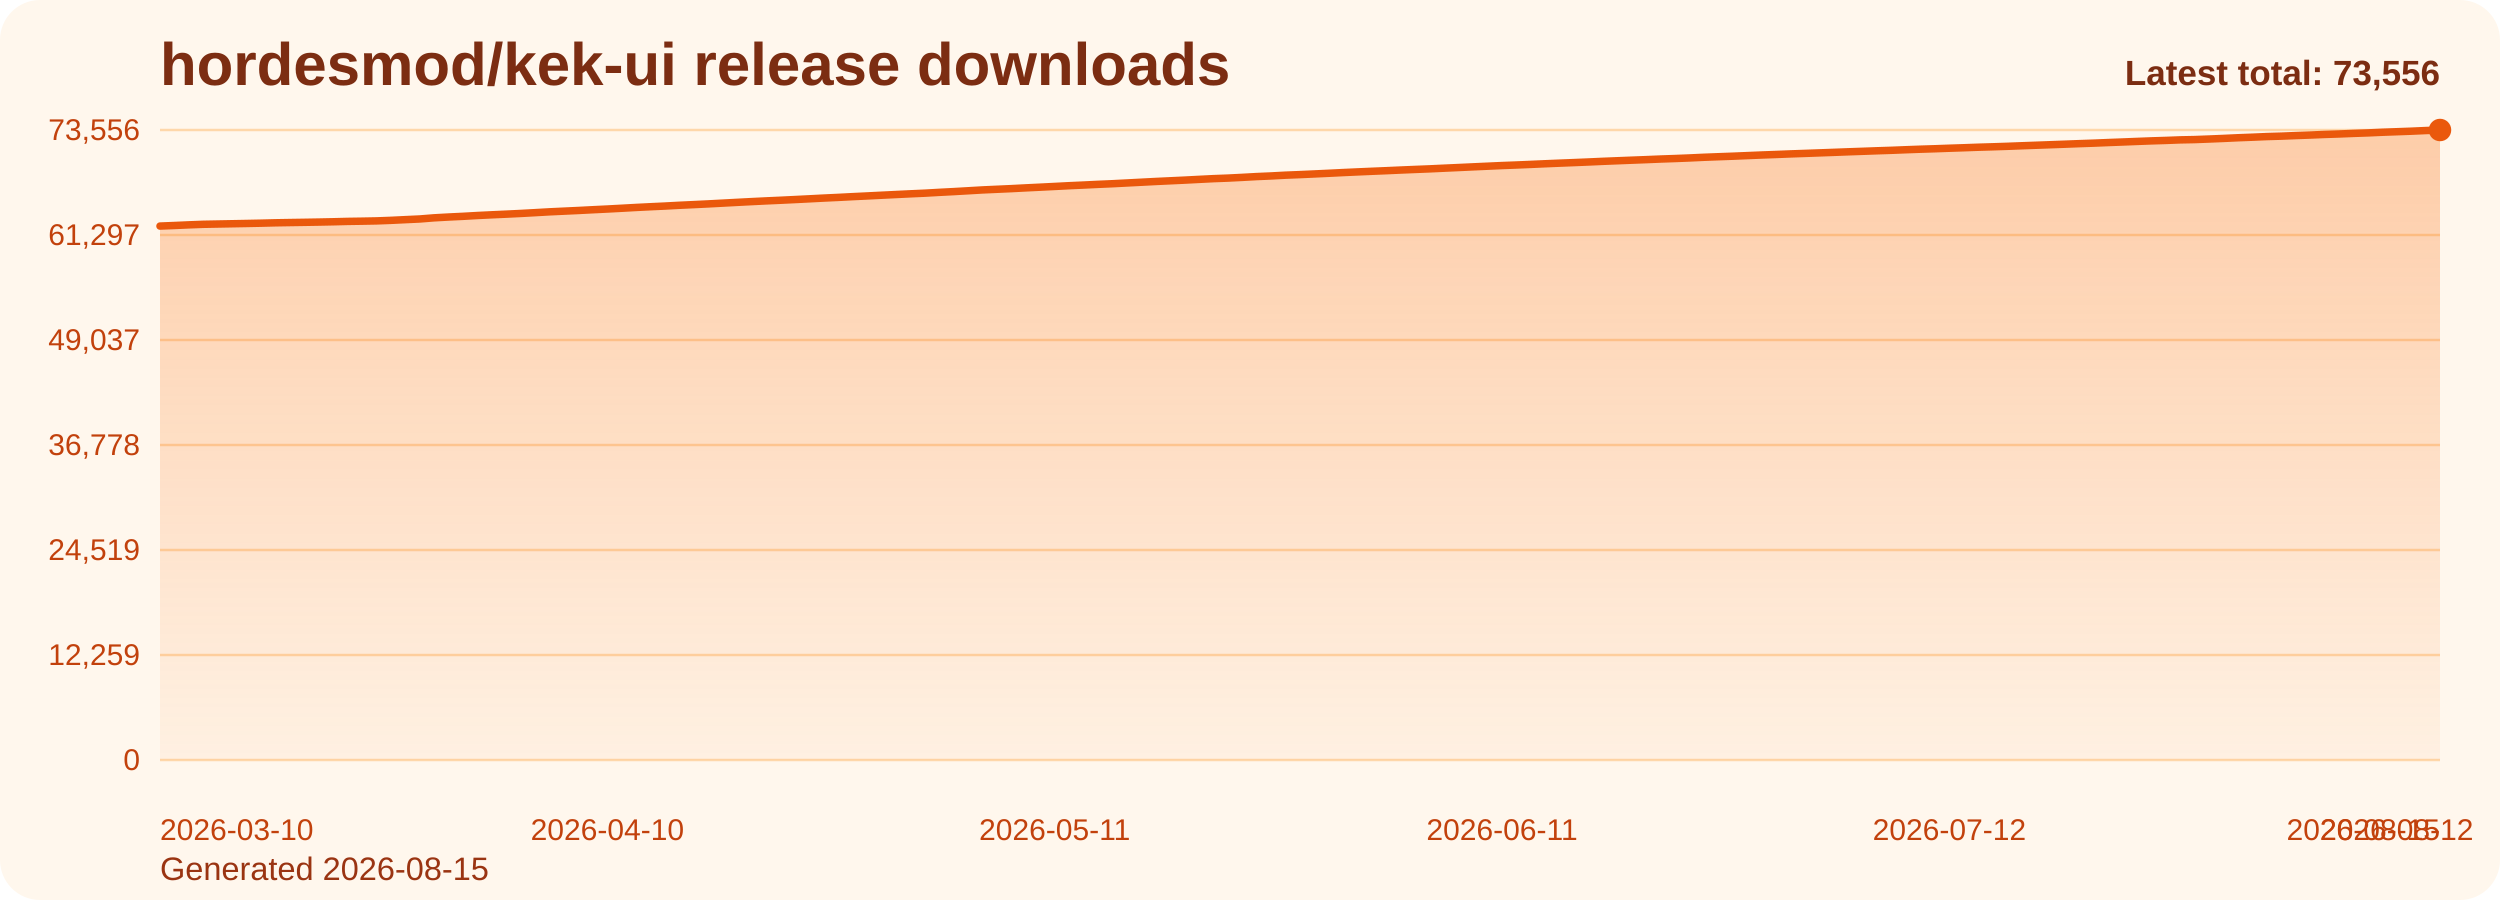
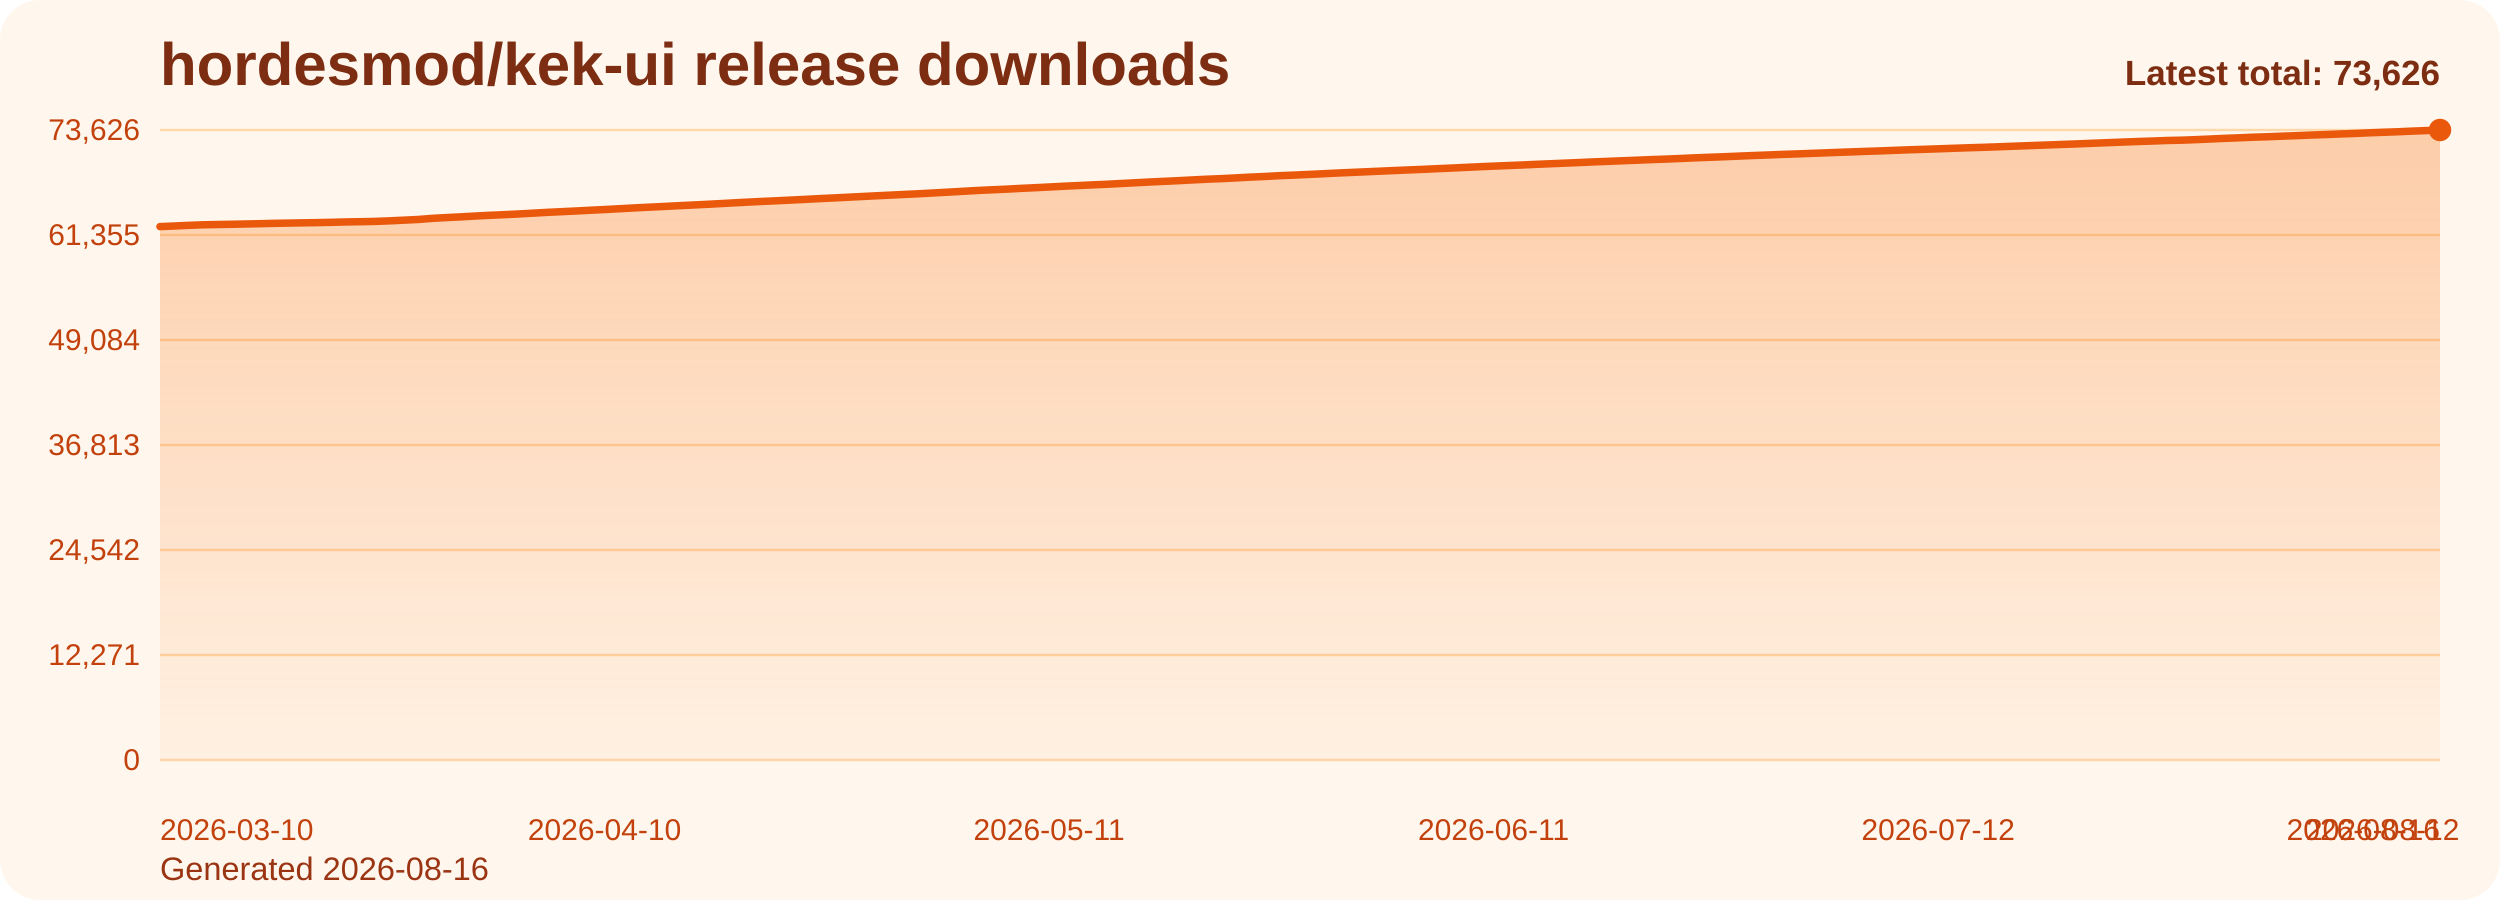
<svg xmlns="http://www.w3.org/2000/svg" viewBox="0 0 1000 360" role="img" aria-label="hordesmod/kek-ui release downloads chart">
  <defs>
    <linearGradient id="fill-total-trend-orange" x1="0" y1="0" x2="0" y2="1">
      <stop offset="0%" stop-color="#f97316" stop-opacity="0.32" />
      <stop offset="100%" stop-color="#f97316" stop-opacity="0.05" />
    </linearGradient>
    <style>
      .bg { fill: #fff7ed; }
      .title { font: 700 24px Arial, sans-serif; fill: #7c2d12; }
      .sub { font: 400 13px Arial, sans-serif; fill: #9a3412; }
      .grid { stroke: #fed7aa; stroke-width: 1; }
      .axis { font: 400 12px Arial, sans-serif; fill: #c2410c; }
      .line { fill: none; stroke: #ea580c; stroke-width: 3; stroke-linecap: round; stroke-linejoin: round; }
      .dot { fill: #ea580c; }
      .value { font: 600 11px Arial, sans-serif; fill: #9a3412; }
      .latest { font: 700 14px Arial, sans-serif; fill: #7c2d12; }
    </style>
  </defs>
  <rect class="bg" x="0" y="0" width="1000" height="360" rx="16" />
  <text class="title" x="64" y="34">hordesmod/kek-ui release downloads</text>
-   <text class="sub" x="64" y="352">Generated 2026-08-15</text>
+   <text class="sub" x="64" y="352">Generated 2026-08-16</text>
  <line x1="64" y1="52.00" x2="976" y2="52.00" class="grid" />
-   <text x="56" y="56.00" text-anchor="end" class="axis">73,556</text>
+   <text x="56" y="56.00" text-anchor="end" class="axis">73,626</text>
  <line x1="64" y1="94.00" x2="976" y2="94.00" class="grid" />
-   <text x="56" y="98.00" text-anchor="end" class="axis">61,297</text>
+   <text x="56" y="98.00" text-anchor="end" class="axis">61,355</text>
  <line x1="64" y1="136.00" x2="976" y2="136.00" class="grid" />
-   <text x="56" y="140.00" text-anchor="end" class="axis">49,037</text>
+   <text x="56" y="140.00" text-anchor="end" class="axis">49,084</text>
  <line x1="64" y1="178.00" x2="976" y2="178.00" class="grid" />
-   <text x="56" y="182.00" text-anchor="end" class="axis">36,778</text>
+   <text x="56" y="182.00" text-anchor="end" class="axis">36,813</text>
  <line x1="64" y1="220.00" x2="976" y2="220.00" class="grid" />
-   <text x="56" y="224.00" text-anchor="end" class="axis">24,519</text>
+   <text x="56" y="224.00" text-anchor="end" class="axis">24,542</text>
  <line x1="64" y1="262.00" x2="976" y2="262.00" class="grid" />
-   <text x="56" y="266.00" text-anchor="end" class="axis">12,259</text>
+   <text x="56" y="266.00" text-anchor="end" class="axis">12,271</text>
  <line x1="64" y1="304.00" x2="976" y2="304.00" class="grid" />
  <text x="56" y="308.00" text-anchor="end" class="axis">0</text>
-   <path d="M 64.00 304 L 64.00 90.43 L 69.77 90.20 L 75.54 89.94 L 81.32 89.72 L 87.09 89.61 L 92.86 89.50 L 98.63 89.39 L 104.41 89.27 L 110.18 89.12 L 115.95 89.02 L 121.72 88.93 L 127.49 88.83 L 133.27 88.71 L 139.04 88.56 L 144.81 88.47 L 150.58 88.36 L 156.35 88.14 L 162.13 87.86 L 167.90 87.59 L 173.67 87.13 L 179.44 86.81 L 185.22 86.53 L 190.99 86.20 L 196.76 85.92 L 202.53 85.66 L 208.30 85.38 L 214.08 85.06 L 219.85 84.73 L 225.62 84.46 L 231.39 84.19 L 237.16 83.89 L 242.94 83.61 L 248.71 83.30 L 254.48 82.98 L 260.25 82.69 L 266.03 82.42 L 271.80 82.11 L 277.57 81.84 L 283.34 81.56 L 289.11 81.25 L 294.89 80.94 L 300.66 80.64 L 306.43 80.36 L 312.20 80.10 L 317.97 79.82 L 323.75 79.53 L 329.52 79.23 L 335.29 78.96 L 341.06 78.66 L 346.84 78.38 L 352.61 78.09 L 358.38 77.81 L 364.15 77.53 L 369.92 77.27 L 375.70 76.94 L 381.47 76.64 L 387.24 76.31 L 393.01 75.97 L 398.78 75.71 L 404.56 75.45 L 410.33 75.15 L 416.10 74.87 L 421.87 74.58 L 427.65 74.28 L 433.42 74.02 L 439.19 73.74 L 444.96 73.49 L 450.73 73.19 L 456.51 72.89 L 462.28 72.59 L 468.05 72.32 L 473.82 72.05 L 479.59 71.75 L 485.37 71.46 L 491.14 71.24 L 496.91 70.95 L 502.68 70.63 L 508.46 70.38 L 514.23 70.07 L 520.00 69.84 L 525.77 69.58 L 531.54 69.31 L 537.32 69.02 L 543.09 68.76 L 548.86 68.51 L 554.63 68.27 L 560.41 68.01 L 566.18 67.77 L 571.95 67.54 L 577.72 67.27 L 583.49 67.01 L 589.27 66.74 L 595.04 66.48 L 600.81 66.22 L 606.58 66.00 L 612.35 65.76 L 618.13 65.50 L 623.90 65.26 L 629.67 65.03 L 635.44 64.79 L 641.22 64.53 L 646.99 64.30 L 652.76 64.07 L 658.53 63.85 L 664.30 63.61 L 670.08 63.41 L 675.85 63.18 L 681.62 62.91 L 687.39 62.69 L 693.16 62.48 L 698.94 62.24 L 704.71 62.00 L 710.48 61.79 L 716.25 61.56 L 722.03 61.36 L 727.80 61.15 L 733.57 60.94 L 739.34 60.72 L 745.11 60.52 L 750.89 60.31 L 756.66 60.12 L 762.43 59.89 L 768.20 59.68 L 773.97 59.50 L 779.75 59.29 L 785.52 59.10 L 791.29 58.89 L 797.06 58.72 L 802.84 58.53 L 808.61 58.31 L 814.38 58.10 L 820.15 57.89 L 825.92 57.68 L 831.70 57.46 L 837.47 57.26 L 843.24 57.02 L 849.01 56.80 L 854.78 56.57 L 860.56 56.35 L 866.33 56.17 L 872.10 55.95 L 877.87 55.83 L 883.65 55.61 L 889.42 55.37 L 895.19 55.10 L 900.96 54.88 L 906.73 54.63 L 912.51 54.46 L 918.28 54.23 L 924.05 54.02 L 929.82 53.78 L 935.59 53.59 L 941.37 53.36 L 947.14 53.16 L 952.91 52.90 L 958.68 52.69 L 964.46 52.48 L 970.23 52.22 L 976.00 52.00 L 976.00 304 Z" fill="url(#fill-total-trend-orange)" />
-   <polyline class="line" points="64.00,90.43 69.77,90.20 75.54,89.94 81.32,89.72 87.09,89.61 92.86,89.50 98.63,89.39 104.41,89.27 110.18,89.12 115.95,89.02 121.72,88.93 127.49,88.83 133.27,88.71 139.04,88.56 144.81,88.47 150.58,88.36 156.35,88.14 162.13,87.86 167.90,87.59 173.67,87.13 179.44,86.81 185.22,86.53 190.99,86.20 196.76,85.92 202.53,85.66 208.30,85.38 214.08,85.06 219.85,84.73 225.62,84.46 231.39,84.19 237.16,83.89 242.94,83.61 248.71,83.30 254.48,82.98 260.25,82.69 266.03,82.42 271.80,82.11 277.57,81.84 283.34,81.56 289.11,81.25 294.89,80.94 300.66,80.64 306.43,80.36 312.20,80.10 317.97,79.82 323.75,79.53 329.52,79.23 335.29,78.96 341.06,78.66 346.84,78.38 352.61,78.09 358.38,77.81 364.15,77.53 369.92,77.27 375.70,76.94 381.47,76.64 387.24,76.31 393.01,75.97 398.78,75.71 404.56,75.45 410.33,75.15 416.10,74.87 421.87,74.58 427.65,74.28 433.42,74.02 439.19,73.74 444.96,73.49 450.73,73.19 456.51,72.89 462.28,72.59 468.05,72.32 473.82,72.05 479.59,71.75 485.37,71.46 491.14,71.24 496.91,70.95 502.68,70.63 508.46,70.38 514.23,70.07 520.00,69.84 525.77,69.58 531.54,69.31 537.32,69.02 543.09,68.76 548.86,68.51 554.63,68.27 560.41,68.01 566.18,67.77 571.95,67.54 577.72,67.27 583.49,67.01 589.27,66.74 595.04,66.48 600.81,66.22 606.58,66.00 612.35,65.76 618.13,65.50 623.90,65.26 629.67,65.03 635.44,64.79 641.22,64.53 646.99,64.30 652.76,64.07 658.53,63.85 664.30,63.61 670.08,63.41 675.85,63.18 681.62,62.91 687.39,62.69 693.16,62.48 698.94,62.24 704.71,62.00 710.48,61.79 716.25,61.56 722.03,61.36 727.80,61.15 733.57,60.94 739.34,60.72 745.11,60.52 750.89,60.31 756.66,60.12 762.43,59.89 768.20,59.68 773.97,59.50 779.75,59.29 785.52,59.10 791.29,58.89 797.06,58.72 802.84,58.53 808.61,58.31 814.38,58.10 820.15,57.89 825.92,57.68 831.70,57.46 837.47,57.26 843.24,57.02 849.01,56.80 854.78,56.57 860.56,56.35 866.33,56.17 872.10,55.95 877.87,55.83 883.65,55.61 889.42,55.37 895.19,55.10 900.96,54.88 906.73,54.63 912.51,54.46 918.28,54.23 924.05,54.02 929.82,53.78 935.59,53.59 941.37,53.36 947.14,53.16 952.91,52.90 958.68,52.69 964.46,52.48 970.23,52.22 976.00,52.00" />
+   <path d="M 64.00 304 L 64.00 90.64 L 69.74 90.40 L 75.47 90.14 L 81.21 89.92 L 86.94 89.81 L 92.68 89.71 L 98.42 89.59 L 104.15 89.47 L 109.89 89.33 L 115.62 89.23 L 121.36 89.13 L 127.09 89.04 L 132.83 88.92 L 138.57 88.77 L 144.30 88.68 L 150.04 88.56 L 155.77 88.34 L 161.51 88.07 L 167.25 87.79 L 172.98 87.34 L 178.72 87.02 L 184.45 86.74 L 190.19 86.41 L 195.92 86.12 L 201.66 85.87 L 207.40 85.59 L 213.13 85.27 L 218.87 84.94 L 224.60 84.67 L 230.34 84.40 L 236.08 84.10 L 241.81 83.82 L 247.55 83.51 L 253.28 83.19 L 259.02 82.90 L 264.75 82.63 L 270.49 82.33 L 276.23 82.05 L 281.96 81.77 L 287.70 81.47 L 293.43 81.15 L 299.17 80.85 L 304.91 80.57 L 310.64 80.31 L 316.38 80.03 L 322.11 79.75 L 327.85 79.44 L 333.58 79.17 L 339.32 78.88 L 345.06 78.59 L 350.79 78.30 L 356.53 78.03 L 362.26 77.75 L 368.00 77.48 L 373.74 77.16 L 379.47 76.85 L 385.21 76.52 L 390.94 76.19 L 396.68 75.92 L 402.42 75.67 L 408.15 75.36 L 413.89 75.09 L 419.62 74.80 L 425.36 74.50 L 431.09 74.23 L 436.83 73.96 L 442.57 73.71 L 448.30 73.41 L 454.04 73.11 L 459.77 72.81 L 465.51 72.54 L 471.25 72.27 L 476.98 71.97 L 482.72 71.68 L 488.45 71.46 L 494.19 71.17 L 499.92 70.85 L 505.66 70.61 L 511.40 70.29 L 517.13 70.06 L 522.87 69.80 L 528.60 69.53 L 534.34 69.24 L 540.08 68.99 L 545.81 68.74 L 551.55 68.49 L 557.28 68.23 L 563.02 67.99 L 568.75 67.76 L 574.49 67.49 L 580.23 67.24 L 585.96 66.97 L 591.70 66.70 L 597.43 66.45 L 603.17 66.22 L 608.91 65.99 L 614.64 65.73 L 620.38 65.49 L 626.11 65.25 L 631.85 65.01 L 637.58 64.75 L 643.32 64.53 L 649.06 64.30 L 654.79 64.08 L 660.53 63.84 L 666.26 63.64 L 672.00 63.40 L 677.74 63.14 L 683.47 62.92 L 689.21 62.71 L 694.94 62.47 L 700.68 62.23 L 706.42 62.02 L 712.15 61.79 L 717.89 61.59 L 723.62 61.39 L 729.36 61.17 L 735.09 60.95 L 740.83 60.75 L 746.57 60.54 L 752.30 60.35 L 758.04 60.13 L 763.77 59.91 L 769.51 59.73 L 775.25 59.53 L 780.98 59.33 L 786.72 59.13 L 792.45 58.95 L 798.19 58.76 L 803.92 58.54 L 809.66 58.33 L 815.40 58.12 L 821.13 57.91 L 826.87 57.70 L 832.60 57.49 L 838.34 57.25 L 844.08 57.03 L 849.81 56.80 L 855.55 56.59 L 861.28 56.40 L 867.02 56.19 L 872.75 56.07 L 878.49 55.85 L 884.23 55.60 L 889.96 55.33 L 895.70 55.12 L 901.43 54.87 L 907.17 54.70 L 912.91 54.46 L 918.64 54.26 L 924.38 54.02 L 930.11 53.83 L 935.85 53.59 L 941.58 53.40 L 947.32 53.14 L 953.06 52.92 L 958.79 52.72 L 964.53 52.46 L 970.26 52.24 L 976.00 52.00 L 976.00 304 Z" fill="url(#fill-total-trend-orange)" />
+   <polyline class="line" points="64.00,90.64 69.74,90.40 75.47,90.14 81.21,89.92 86.94,89.81 92.68,89.71 98.42,89.59 104.15,89.47 109.89,89.33 115.62,89.23 121.36,89.13 127.09,89.04 132.83,88.92 138.57,88.77 144.30,88.68 150.04,88.56 155.77,88.34 161.51,88.07 167.25,87.79 172.98,87.34 178.72,87.02 184.45,86.74 190.19,86.41 195.92,86.12 201.66,85.87 207.40,85.59 213.13,85.27 218.87,84.94 224.60,84.67 230.34,84.40 236.08,84.10 241.81,83.82 247.55,83.51 253.28,83.19 259.02,82.90 264.75,82.63 270.49,82.33 276.23,82.05 281.96,81.77 287.70,81.47 293.43,81.15 299.17,80.85 304.91,80.57 310.64,80.31 316.38,80.03 322.11,79.75 327.85,79.44 333.58,79.17 339.32,78.88 345.06,78.59 350.79,78.30 356.53,78.03 362.26,77.75 368.00,77.48 373.74,77.16 379.47,76.85 385.21,76.52 390.94,76.19 396.68,75.92 402.42,75.67 408.15,75.36 413.89,75.09 419.62,74.80 425.36,74.50 431.09,74.23 436.83,73.96 442.57,73.71 448.30,73.41 454.04,73.11 459.77,72.81 465.51,72.54 471.25,72.27 476.98,71.97 482.72,71.68 488.45,71.46 494.19,71.17 499.92,70.85 505.66,70.61 511.40,70.29 517.13,70.06 522.87,69.80 528.60,69.53 534.34,69.24 540.08,68.99 545.81,68.74 551.55,68.49 557.28,68.23 563.02,67.99 568.75,67.76 574.49,67.49 580.23,67.24 585.96,66.97 591.70,66.70 597.43,66.45 603.17,66.22 608.91,65.99 614.64,65.73 620.38,65.49 626.11,65.25 631.85,65.01 637.58,64.75 643.32,64.53 649.06,64.30 654.79,64.08 660.53,63.84 666.26,63.64 672.00,63.40 677.74,63.14 683.47,62.92 689.21,62.71 694.94,62.47 700.68,62.23 706.42,62.02 712.15,61.79 717.89,61.59 723.62,61.39 729.36,61.17 735.09,60.95 740.83,60.75 746.57,60.54 752.30,60.35 758.04,60.13 763.77,59.91 769.51,59.73 775.25,59.53 780.98,59.33 786.72,59.13 792.45,58.95 798.19,58.76 803.92,58.54 809.66,58.33 815.40,58.12 821.13,57.91 826.87,57.70 832.60,57.49 838.34,57.25 844.08,57.03 849.81,56.80 855.55,56.59 861.28,56.40 867.02,56.19 872.75,56.07 878.49,55.85 884.23,55.60 889.96,55.33 895.70,55.12 901.43,54.87 907.17,54.70 912.91,54.46 918.64,54.26 924.38,54.02 930.11,53.83 935.85,53.59 941.58,53.40 947.32,53.14 953.06,52.92 958.79,52.72 964.53,52.46 970.26,52.24 976.00,52.00" />
  <circle class="dot" cx="976.00" cy="52.00" r="4.5" />
  <text class="axis" x="64.00" y="336" text-anchor="start">2026-03-10</text>
-   <text class="axis" x="242.94" y="336" text-anchor="middle">2026-04-10</text>
-   <text class="axis" x="421.87" y="336" text-anchor="middle">2026-05-11</text>
-   <text class="axis" x="600.81" y="336" text-anchor="middle">2026-06-11</text>
-   <text class="axis" x="779.75" y="336" text-anchor="middle">2026-07-12</text>
-   <text class="axis" x="958.68" y="336" text-anchor="middle">2026-08-12</text>
-   <text class="axis" x="976.00" y="336" text-anchor="end">2026-08-15</text>
-   <text class="latest" x="976" y="34" text-anchor="end">Latest total: 73,556</text>
+   <text class="axis" x="241.81" y="336" text-anchor="middle">2026-04-10</text>
+   <text class="axis" x="419.62" y="336" text-anchor="middle">2026-05-11</text>
+   <text class="axis" x="597.43" y="336" text-anchor="middle">2026-06-11</text>
+   <text class="axis" x="775.25" y="336" text-anchor="middle">2026-07-12</text>
+   <text class="axis" x="953.06" y="336" text-anchor="middle">2026-08-12</text>
+   <text class="axis" x="976.00" y="336" text-anchor="end">2026-08-16</text>
+   <text class="latest" x="976" y="34" text-anchor="end">Latest total: 73,626</text>
</svg>
